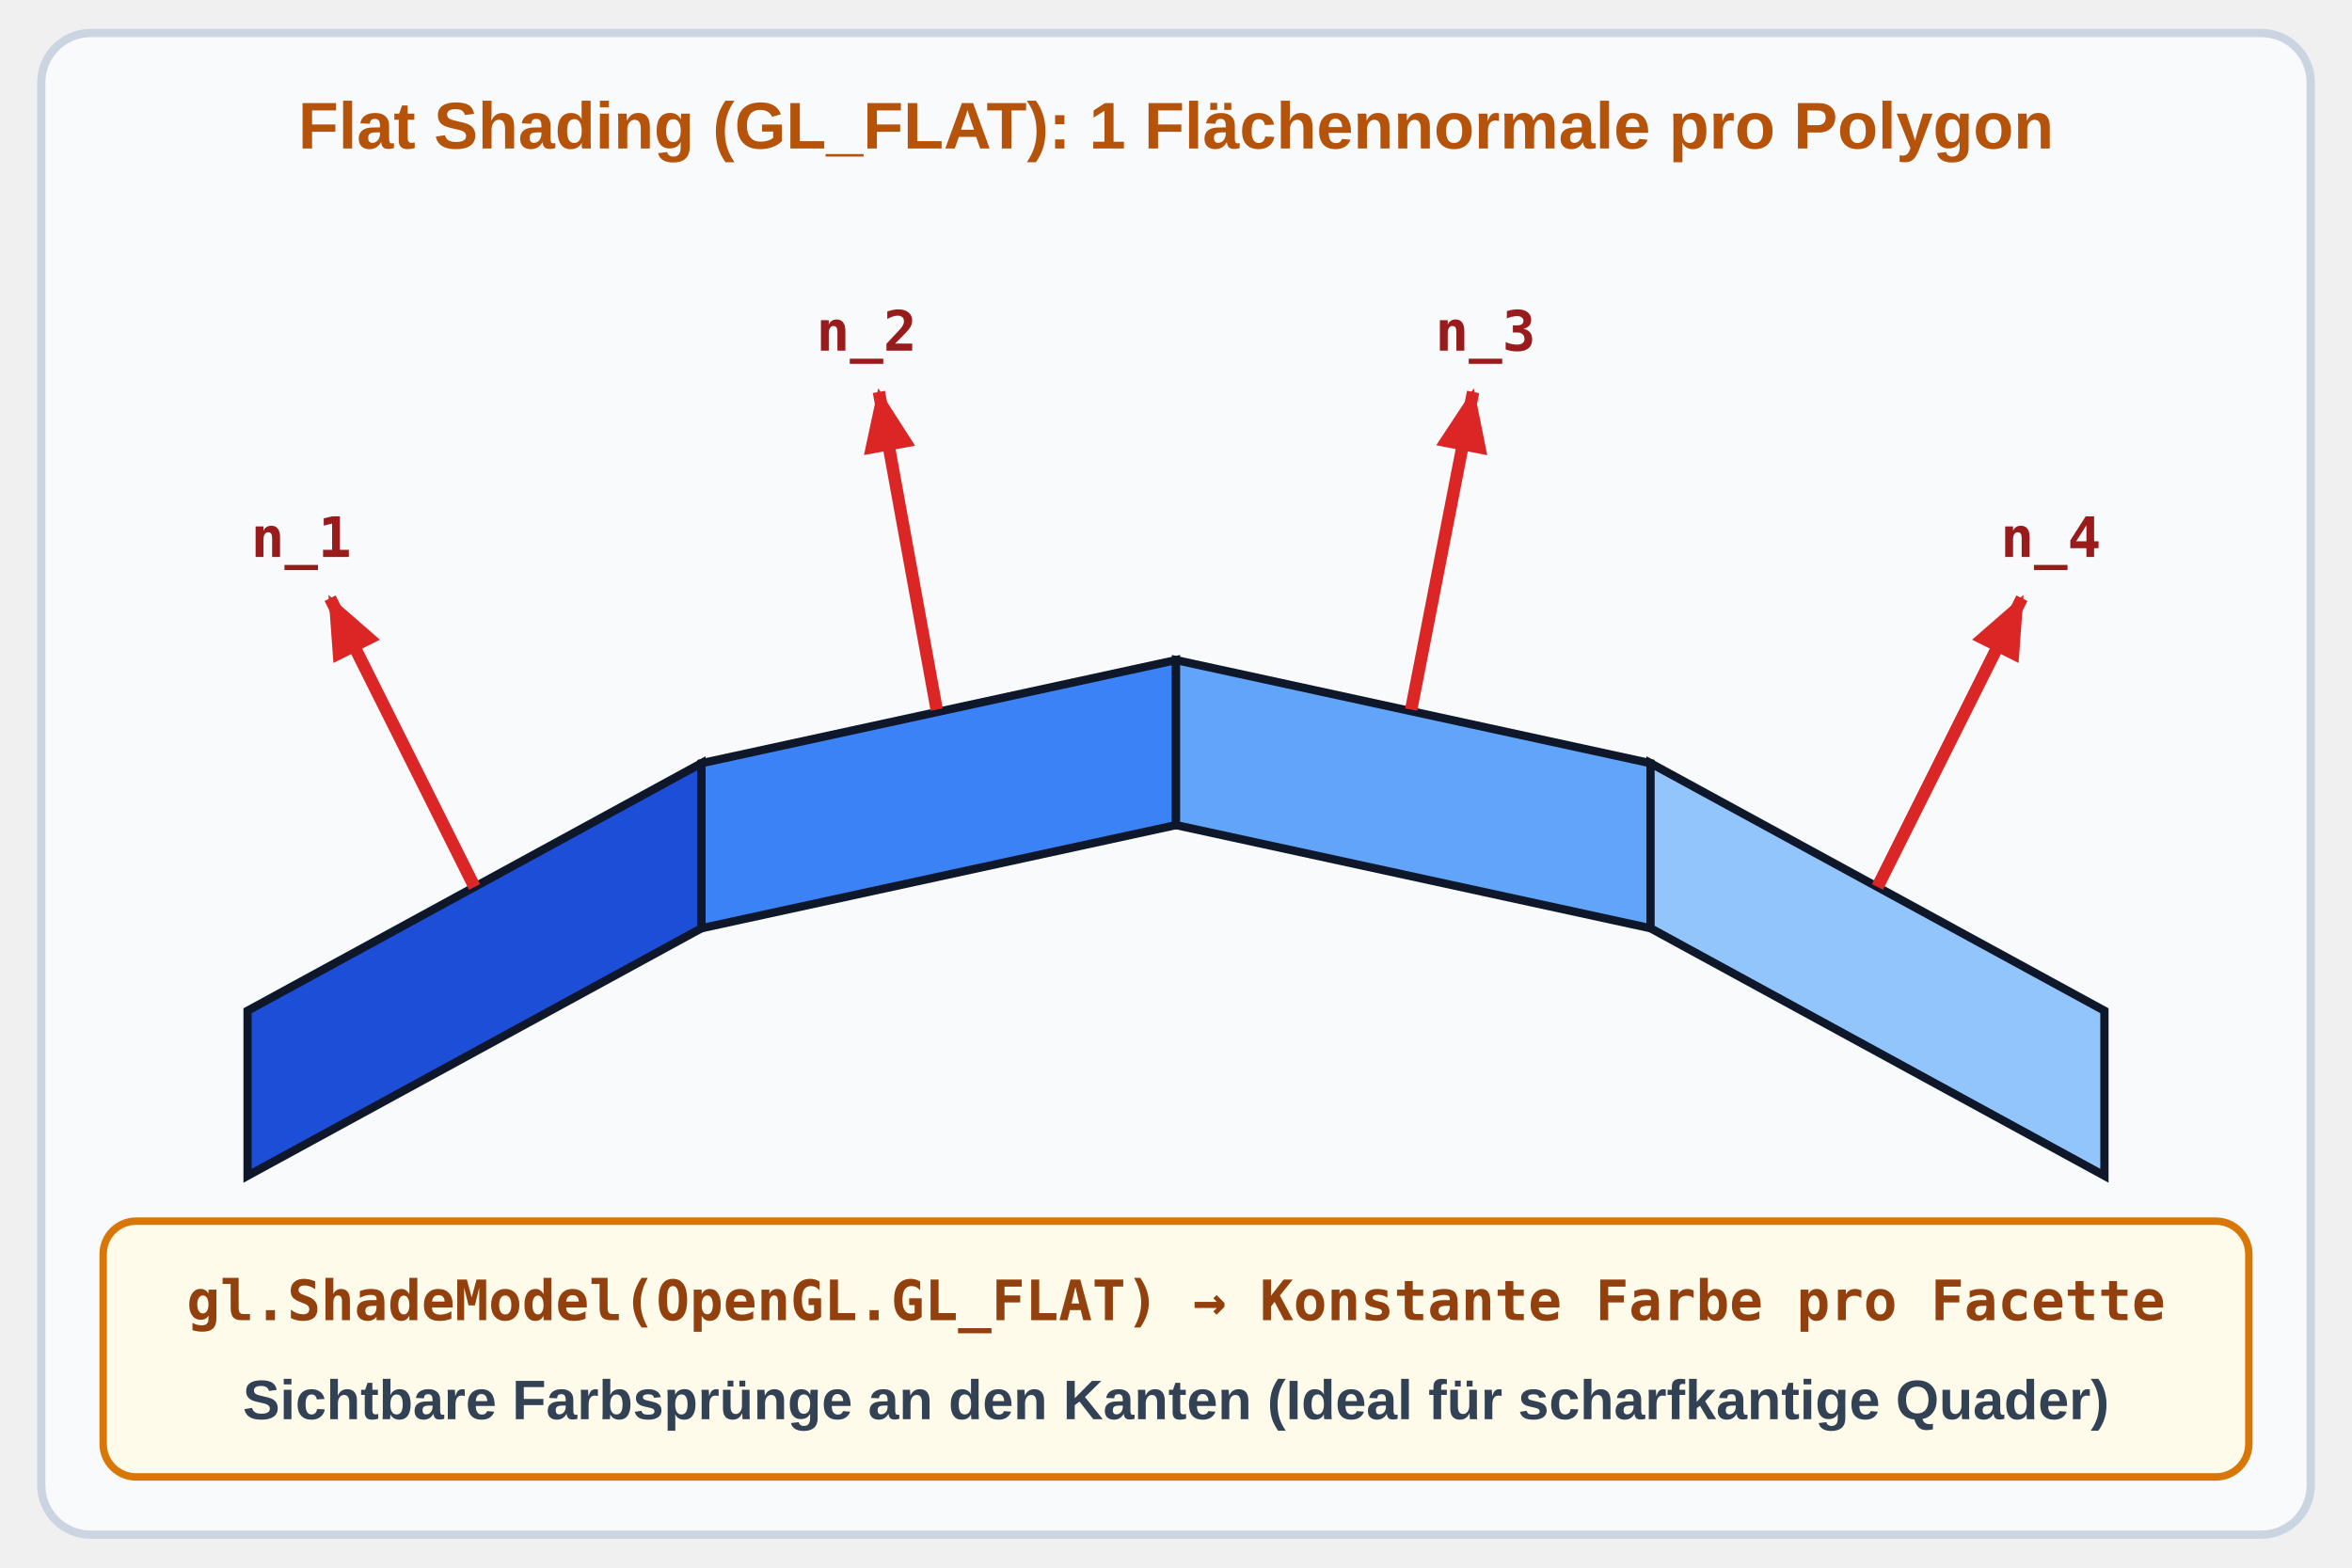
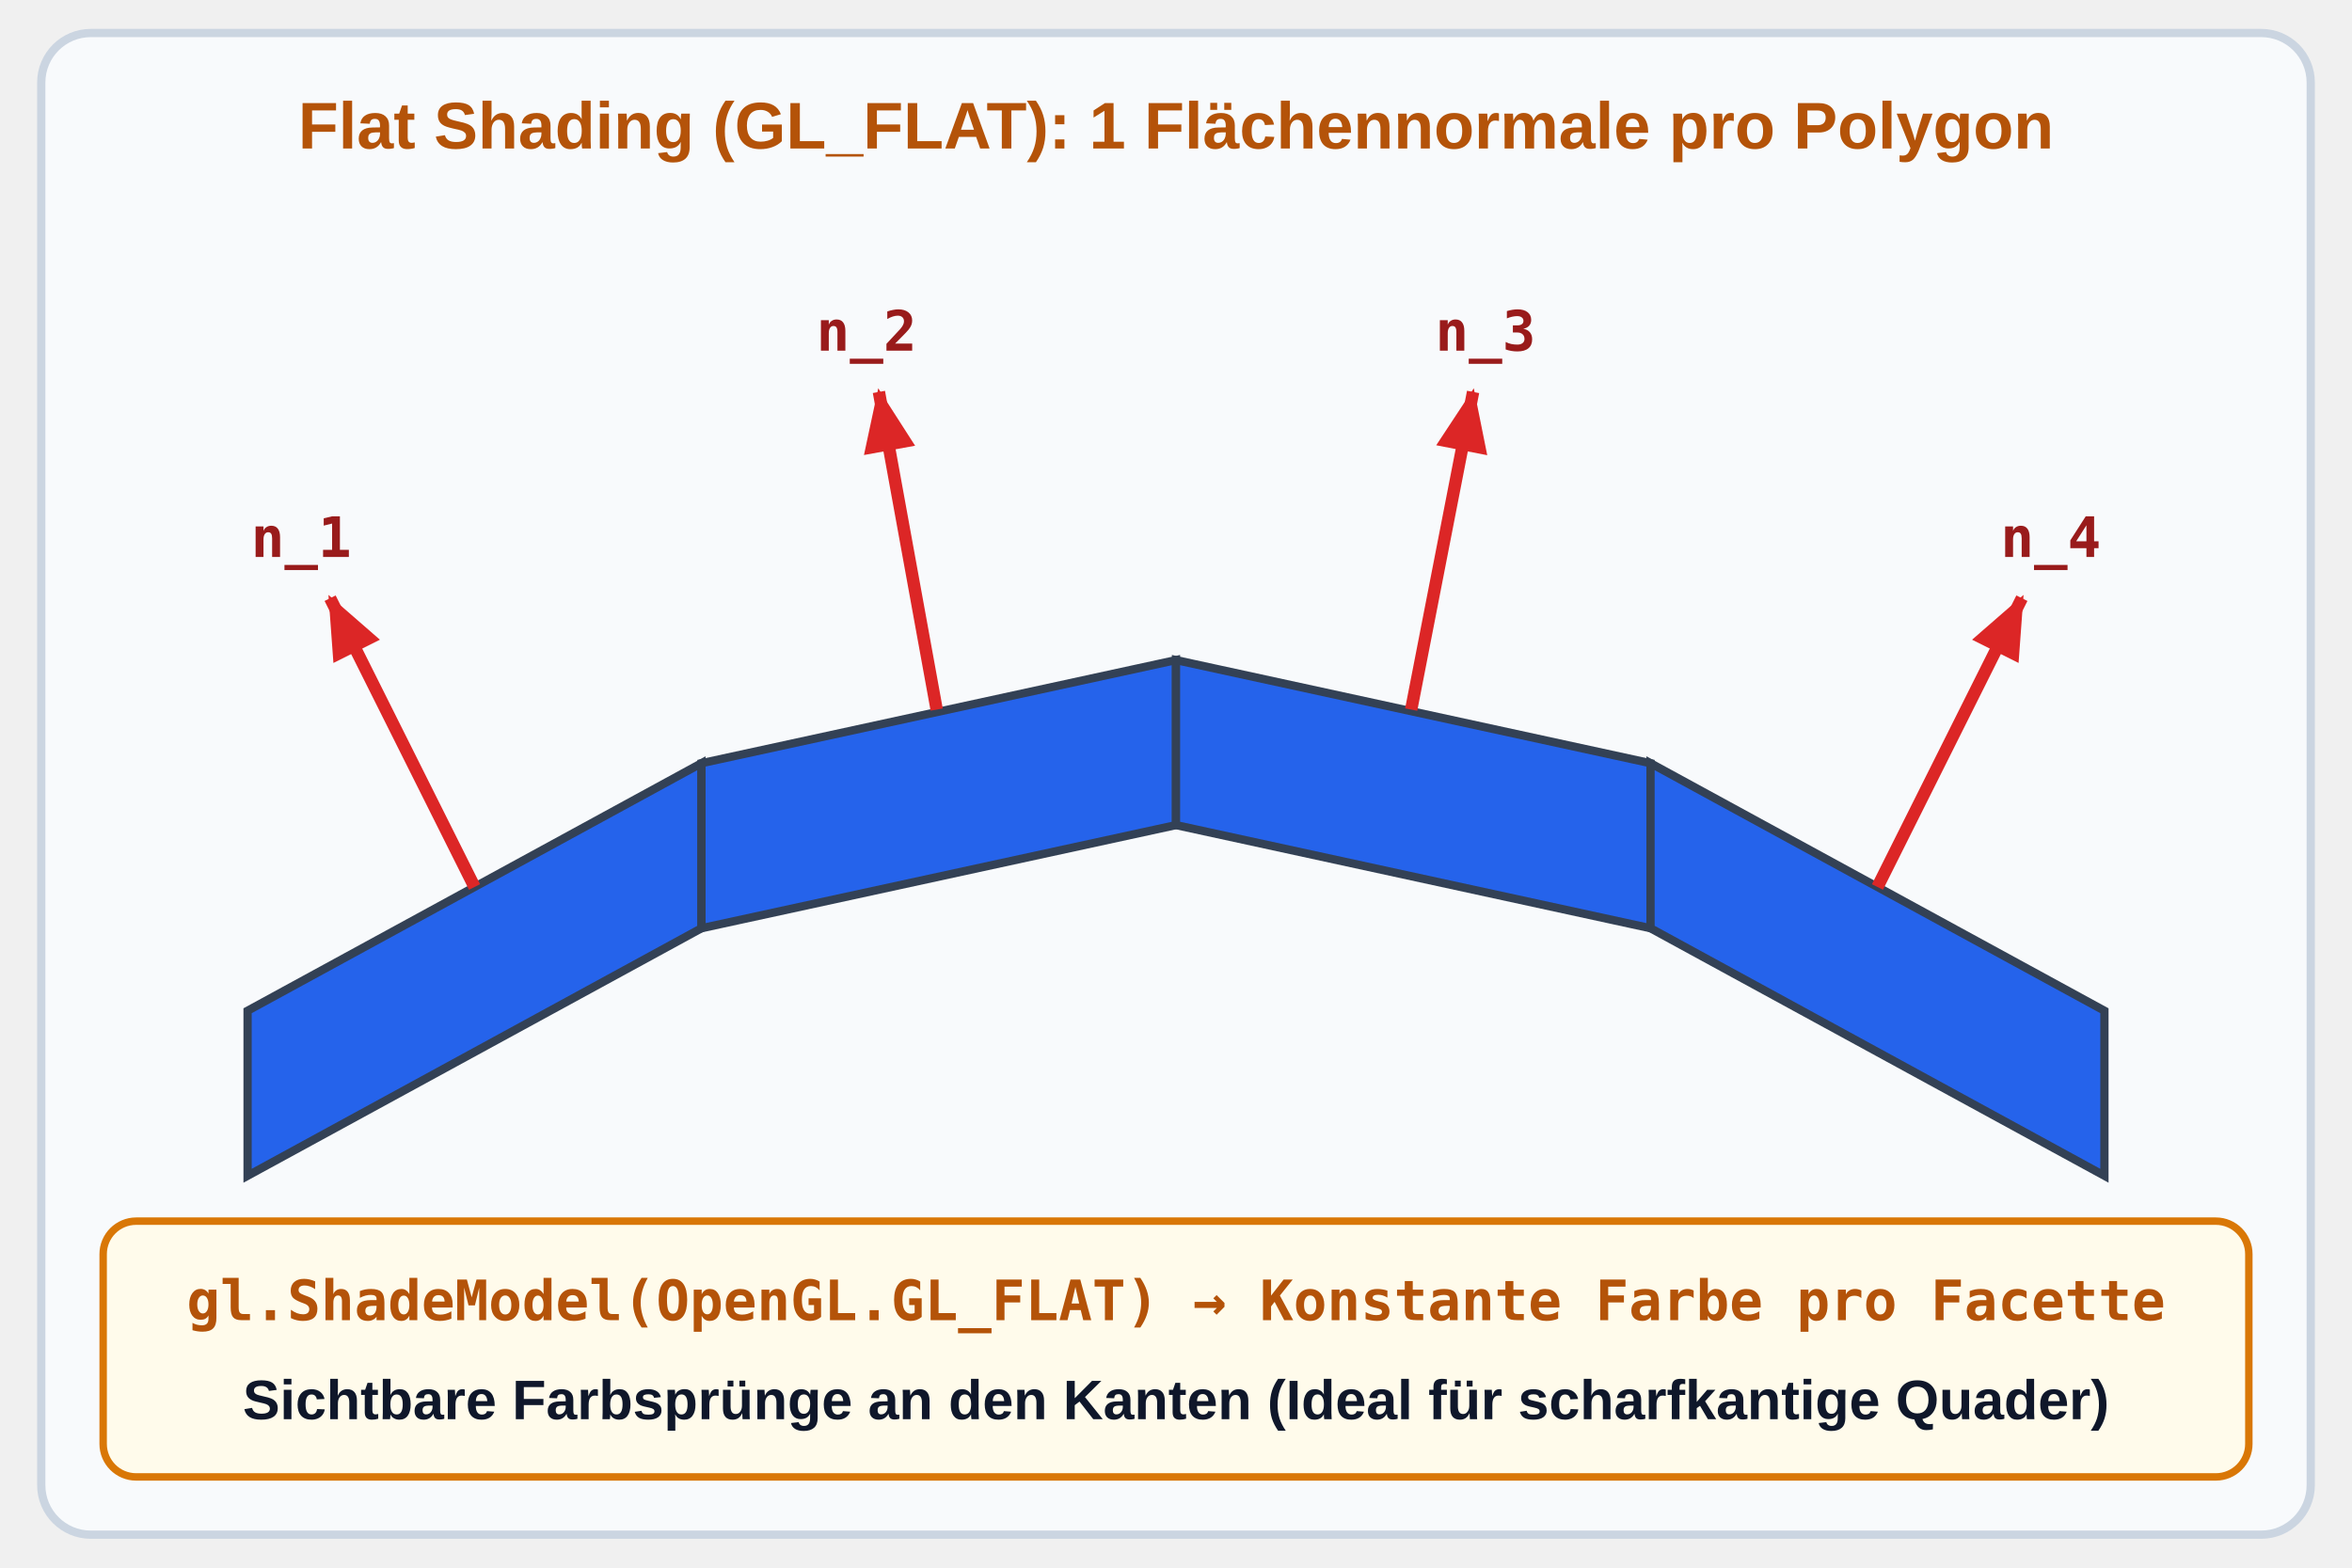
<svg xmlns="http://www.w3.org/2000/svg" viewBox="-45 0 570 380" width="570" height="380">
  <defs>
    <style>
-       .hdr { font-family: 'Segoe UI', Arial, sans-serif; font-size: 16px; font-weight: bold; text-anchor: middle; }
+       
+ /* @svg-palette:start */
+       .sem-primary { fill: #eff6ff; stroke: #2563eb; }
+       .sem-primary-bg { fill: #eff6ff; stroke: none; }
+       .sem-primary-stroke { stroke: #2563eb; }
+       .sem-primary-fill { fill: #2563eb; }
+       .sem-primary-text { fill: #1e40af; }
+       .sem-success { fill: #f0fdf4; stroke: #16a34a; }
+       .sem-success-bg { fill: #f0fdf4; stroke: none; }
+       .sem-success-stroke { stroke: #16a34a; }
+       .sem-success-fill { fill: #16a34a; }
+       .sem-success-text { fill: #15803d; }
+       .sem-warning { fill: #fffbeb; stroke: #d97706; }
+       .sem-warning-bg { fill: #fffbeb; stroke: none; }
+       .sem-warning-stroke { stroke: #d97706; }
+       .sem-warning-fill { fill: #d97706; }
+       .sem-warning-text { fill: #b45309; }
+       .sem-danger { fill: #fef2f2; stroke: #dc2626; }
+       .sem-danger-bg { fill: #fef2f2; stroke: none; }
+       .sem-danger-stroke { stroke: #dc2626; }
+       .sem-danger-fill { fill: #dc2626; }
+       .sem-danger-text { fill: #991b1b; }
+       .sem-card { fill: #f8fafc; stroke: #cbd5e1; }
+       .sem-card-bg { fill: #f8fafc; stroke: none; }
+       .sem-card-stroke { stroke: #cbd5e1; }
+       .sem-card-fill { fill: #cbd5e1; }
+       .sem-card-text { fill: #1e293b; }
+       .sem-muted { fill: #f1f5f9; stroke: #94a3b8; }
+       .sem-muted-bg { fill: #f1f5f9; stroke: none; }
+       .sem-muted-stroke { stroke: #94a3b8; }
+       .sem-muted-fill { fill: #94a3b8; }
+       .sem-muted-text { fill: #475569; }
+       .sem-neutral { fill: #ffffff; stroke: #334155; }
+       .sem-neutral-bg { fill: #ffffff; stroke: none; }
+       .sem-neutral-stroke { stroke: #334155; }
+       .sem-neutral-fill { fill: #334155; }
+       .sem-neutral-text { fill: #0f172a; }
+       /* @svg-palette:end */
+ .hdr { font-family: 'Segoe UI', Arial, sans-serif; font-size: 16px; font-weight: bold; text-anchor: middle; }
      .sub { font-family: 'Segoe UI', Arial, sans-serif; font-size: 13.5px; font-weight: 600; text-anchor: middle; }
      .lbl { font-family: 'Segoe UI', Arial, sans-serif; font-size: 13.5px; font-weight: 600; }
      .code { font-family: 'Consolas', monospace; font-size: 13.5px; font-weight: bold; text-anchor: middle; }
      .code-l { font-family: 'Consolas', monospace; font-size: 13px; font-weight: bold; }
      .math { font-family: 'Consolas', monospace; font-size: 13.5px; font-weight: bold; text-anchor: middle; }
    </style>
    <marker id="arr-blue" viewBox="0 0 10 10" refX="8" refY="5" markerWidth="6" markerHeight="6" orient="auto">
-       <path d="M 0 1.5 L 8.5 5 L 0 8.5 z" fill="#2563eb" />
+       <path class="sem-primary-fill" d="M 0 1.5 L 8.5 5 L 0 8.5 z" />
    </marker>
    <marker id="arr-green" viewBox="0 0 10 10" refX="8" refY="5" markerWidth="6" markerHeight="6" orient="auto">
-       <path d="M 0 1.5 L 8.5 5 L 0 8.5 z" fill="#16a34a" />
+       <path class="sem-success-fill" d="M 0 1.5 L 8.5 5 L 0 8.5 z" />
    </marker>
    <marker id="arr-amber" viewBox="0 0 10 10" refX="8" refY="5" markerWidth="6" markerHeight="6" orient="auto">
-       <path d="M 0 1.5 L 8.5 5 L 0 8.5 z" fill="#d97706" />
+       <path class="sem-warning-fill" d="M 0 1.5 L 8.5 5 L 0 8.5 z" />
    </marker>
    <marker id="arr-red" viewBox="0 0 10 10" refX="8" refY="5" markerWidth="6" markerHeight="6" orient="auto">
-       <path d="M 0 1.5 L 8.5 5 L 0 8.5 z" fill="#dc2626" />
+       <path class="sem-danger-fill" d="M 0 1.5 L 8.5 5 L 0 8.5 z" />
    </marker>
    <marker id="arr-slate" viewBox="0 0 10 10" refX="8" refY="5" markerWidth="6" markerHeight="6" orient="auto">
-       <path d="M 0 1.5 L 8.5 5 L 0 8.5 z" fill="#475569" />
+       <path class="sem-muted-fill" d="M 0 1.5 L 8.5 5 L 0 8.5 z" />
    </marker>
    <radialGradient id="grad-amb" cx="50%" cy="50%" r="50%">
      <stop offset="0%" stop-color="#3b82f6" />
      <stop offset="100%" stop-color="#2563eb" />
    </radialGradient>
    <radialGradient id="grad-diff" cx="35%" cy="30%" r="65%">
      <stop offset="0%" stop-color="#60a5fa" />
      <stop offset="65%" stop-color="#1d4ed8" />
      <stop offset="100%" stop-color="#0f172a" />
    </radialGradient>
    <radialGradient id="grad-spec" cx="35%" cy="30%" r="35%">
      <stop offset="0%" stop-color="#ffffff" />
      <stop offset="30%" stop-color="#93c5fd" />
      <stop offset="70%" stop-color="#1e293b" />
      <stop offset="100%" stop-color="#0f172a" />
    </radialGradient>
    <radialGradient id="grad-phong" cx="35%" cy="30%" r="65%">
      <stop offset="0%" stop-color="#ffffff" />
      <stop offset="18%" stop-color="#93c5fd" />
      <stop offset="55%" stop-color="#2563eb" />
      <stop offset="100%" stop-color="#1e3a8a" />
    </radialGradient>
  </defs>
-   <rect x="-35" y="8" width="550" height="364" rx="12" fill="#f8fafc" stroke="#cbd5e1" stroke-width="2" />
-   <text x="240" y="36" class="hdr" fill="#b45309">Flat Shading (GL_FLAT): 1 Flächennormale pro Polygon</text>
-   <polygon points="15,245 125,185 125,225 15,285" fill="#1d4ed8" stroke="#0f172a" stroke-width="2" />
-   <line x1="70" y1="215" x2="35" y2="145" stroke="#dc2626" stroke-width="3" marker-end="url(#arr-red)" />
-   <text x="28" y="135" class="code" fill="#991b1b">n_1</text>
-   <polygon points="125,185 240,160 240,200 125,225" fill="#3b82f6" stroke="#0f172a" stroke-width="2" />
-   <line x1="182" y1="172" x2="168" y2="95" stroke="#dc2626" stroke-width="3" marker-end="url(#arr-red)" />
-   <text x="165" y="85" class="code" fill="#991b1b">n_2</text>
-   <polygon points="240,160 355,185 355,225 240,200" fill="#60a5fa" stroke="#0f172a" stroke-width="2" />
-   <line x1="297" y1="172" x2="312" y2="95" stroke="#dc2626" stroke-width="3" marker-end="url(#arr-red)" />
-   <text x="315" y="85" class="code" fill="#991b1b">n_3</text>
-   <polygon points="355,185 465,245 465,285 355,225" fill="#93c5fd" stroke="#0f172a" stroke-width="2" />
-   <line x1="410" y1="215" x2="445" y2="145" stroke="#dc2626" stroke-width="3" marker-end="url(#arr-red)" />
-   <text x="452" y="135" class="code" fill="#991b1b">n_4</text>
-   <rect x="-20" y="296" width="520" height="62" rx="8" fill="#fffbeb" stroke="#d97706" stroke-width="1.8" />
-   <text x="240" y="320" class="code" fill="#92400e">gl.ShadeModel(OpenGL.GL_FLAT) → Konstante Farbe pro Facette</text>
-   <text x="240" y="344" class="sub" fill="#334155">Sichtbare Farbsprünge an den Kanten (Ideal für scharfkantige Quader)</text>
+   <rect class="sem-card" x="-35" y="8" width="550" height="364" rx="12" stroke-width="2" />
+   <text x="240" y="36" class="hdr sem-warning-text">Flat Shading (GL_FLAT): 1 Flächennormale pro Polygon</text>
+   <polygon class="sem-primary-fill sem-neutral-stroke" points="15,245 125,185 125,225 15,285" stroke-width="2" />
+   <line class="sem-danger-stroke" x1="70" y1="215" x2="35" y2="145" stroke-width="3" marker-end="url(#arr-red)" />
+   <text x="28" y="135" class="code sem-danger-text">n_1</text>
+   <polygon class="sem-primary-fill sem-neutral-stroke" points="125,185 240,160 240,200 125,225" stroke-width="2" />
+   <line class="sem-danger-stroke" x1="182" y1="172" x2="168" y2="95" stroke-width="3" marker-end="url(#arr-red)" />
+   <text x="165" y="85" class="code sem-danger-text">n_2</text>
+   <polygon class="sem-primary-fill sem-neutral-stroke" points="240,160 355,185 355,225 240,200" stroke-width="2" />
+   <line class="sem-danger-stroke" x1="297" y1="172" x2="312" y2="95" stroke-width="3" marker-end="url(#arr-red)" />
+   <text x="315" y="85" class="code sem-danger-text">n_3</text>
+   <polygon class="sem-primary-fill sem-neutral-stroke" points="355,185 465,245 465,285 355,225" stroke-width="2" />
+   <line class="sem-danger-stroke" x1="410" y1="215" x2="445" y2="145" stroke-width="3" marker-end="url(#arr-red)" />
+   <text x="452" y="135" class="code sem-danger-text">n_4</text>
+   <rect class="sem-warning" x="-20" y="296" width="520" height="62" rx="8" stroke-width="1.8" />
+   <text x="240" y="320" class="code sem-warning-text">gl.ShadeModel(OpenGL.GL_FLAT) → Konstante Farbe pro Facette</text>
+   <text x="240" y="344" class="sub sem-neutral-text">Sichtbare Farbsprünge an den Kanten (Ideal für scharfkantige Quader)</text>
</svg>
